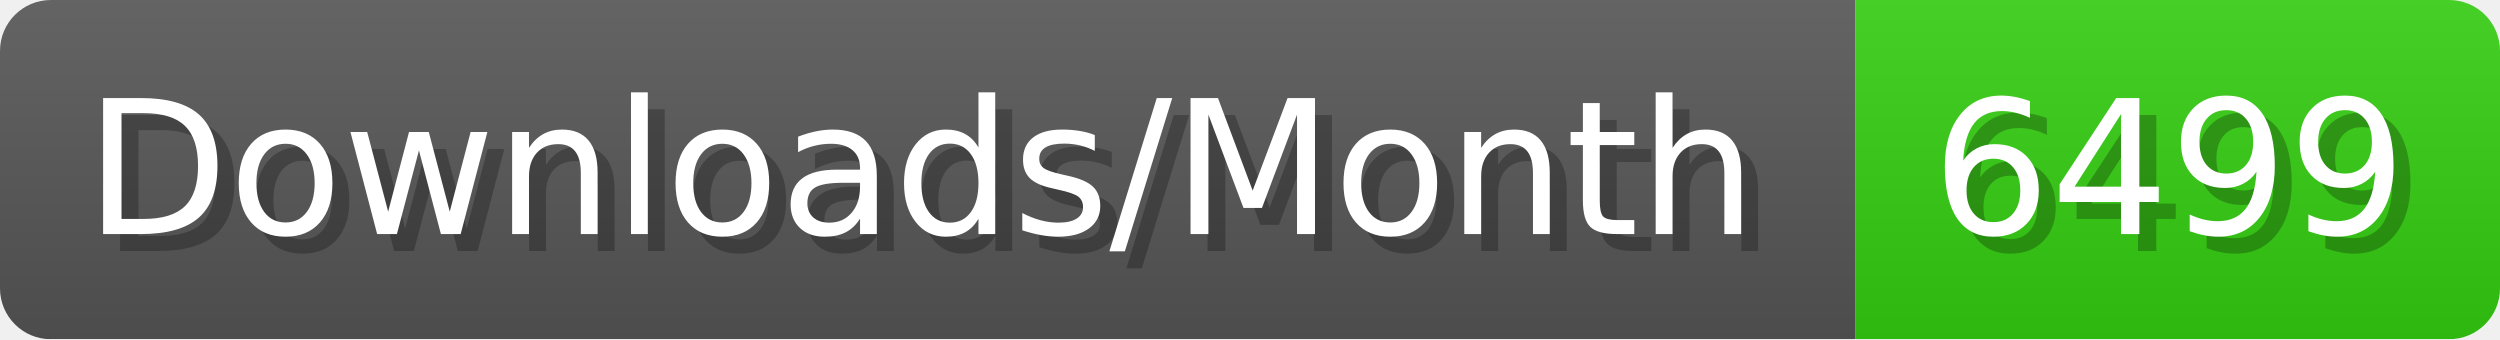
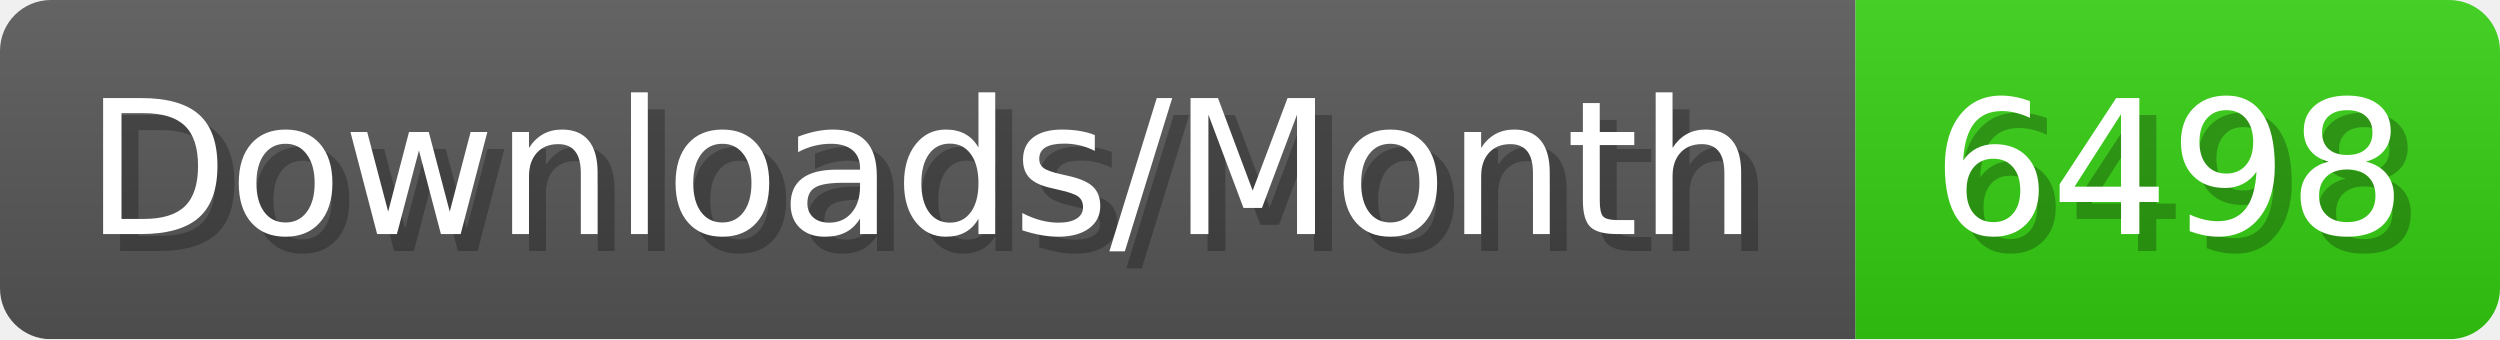
- <svg xmlns="http://www.w3.org/2000/svg" width="147.4" height="20" viewBox="0 0 1474 200" role="img" aria-label="Downloads/Month: 6499">
+ <svg xmlns="http://www.w3.org/2000/svg" width="147.4" height="20" viewBox="0 0 1474 200" role="img" aria-label="Downloads/Month: 6498">
  <linearGradient id="YlXUI" x2="0" y2="100%">
    <stop offset="0" stop-opacity=".1" stop-color="#EEE" />
    <stop offset="1" stop-opacity=".1" />
  </linearGradient>
  <mask id="JHhop">
    <rect width="1474" height="200" rx="30" fill="#FFF" />
  </mask>
  <g mask="url(#JHhop)">
    <rect width="1094" height="200" fill="#555" />
    <rect width="380" height="200" fill="#3C1" x="1094" />
    <rect width="1474" height="200" fill="url(#YlXUI)" />
  </g>
  <g aria-hidden="true" fill="#fff" text-anchor="start" font-family="Verdana,DejaVu Sans,sans-serif" font-size="110">
    <text x="60" y="148" textLength="994" fill="#000" opacity="0.25">Downloads/Month</text>
    <text x="50" y="138" textLength="994">Downloads/Month</text>
-     <text x="1149" y="148" textLength="280" fill="#000" opacity="0.25">6499</text>
-     <text x="1139" y="138" textLength="280">6499</text>
+     <text x="1149" y="148" textLength="280" fill="#000" opacity="0.25">6498</text>
+     <text x="1139" y="138" textLength="280">6498</text>
  </g>
</svg>
